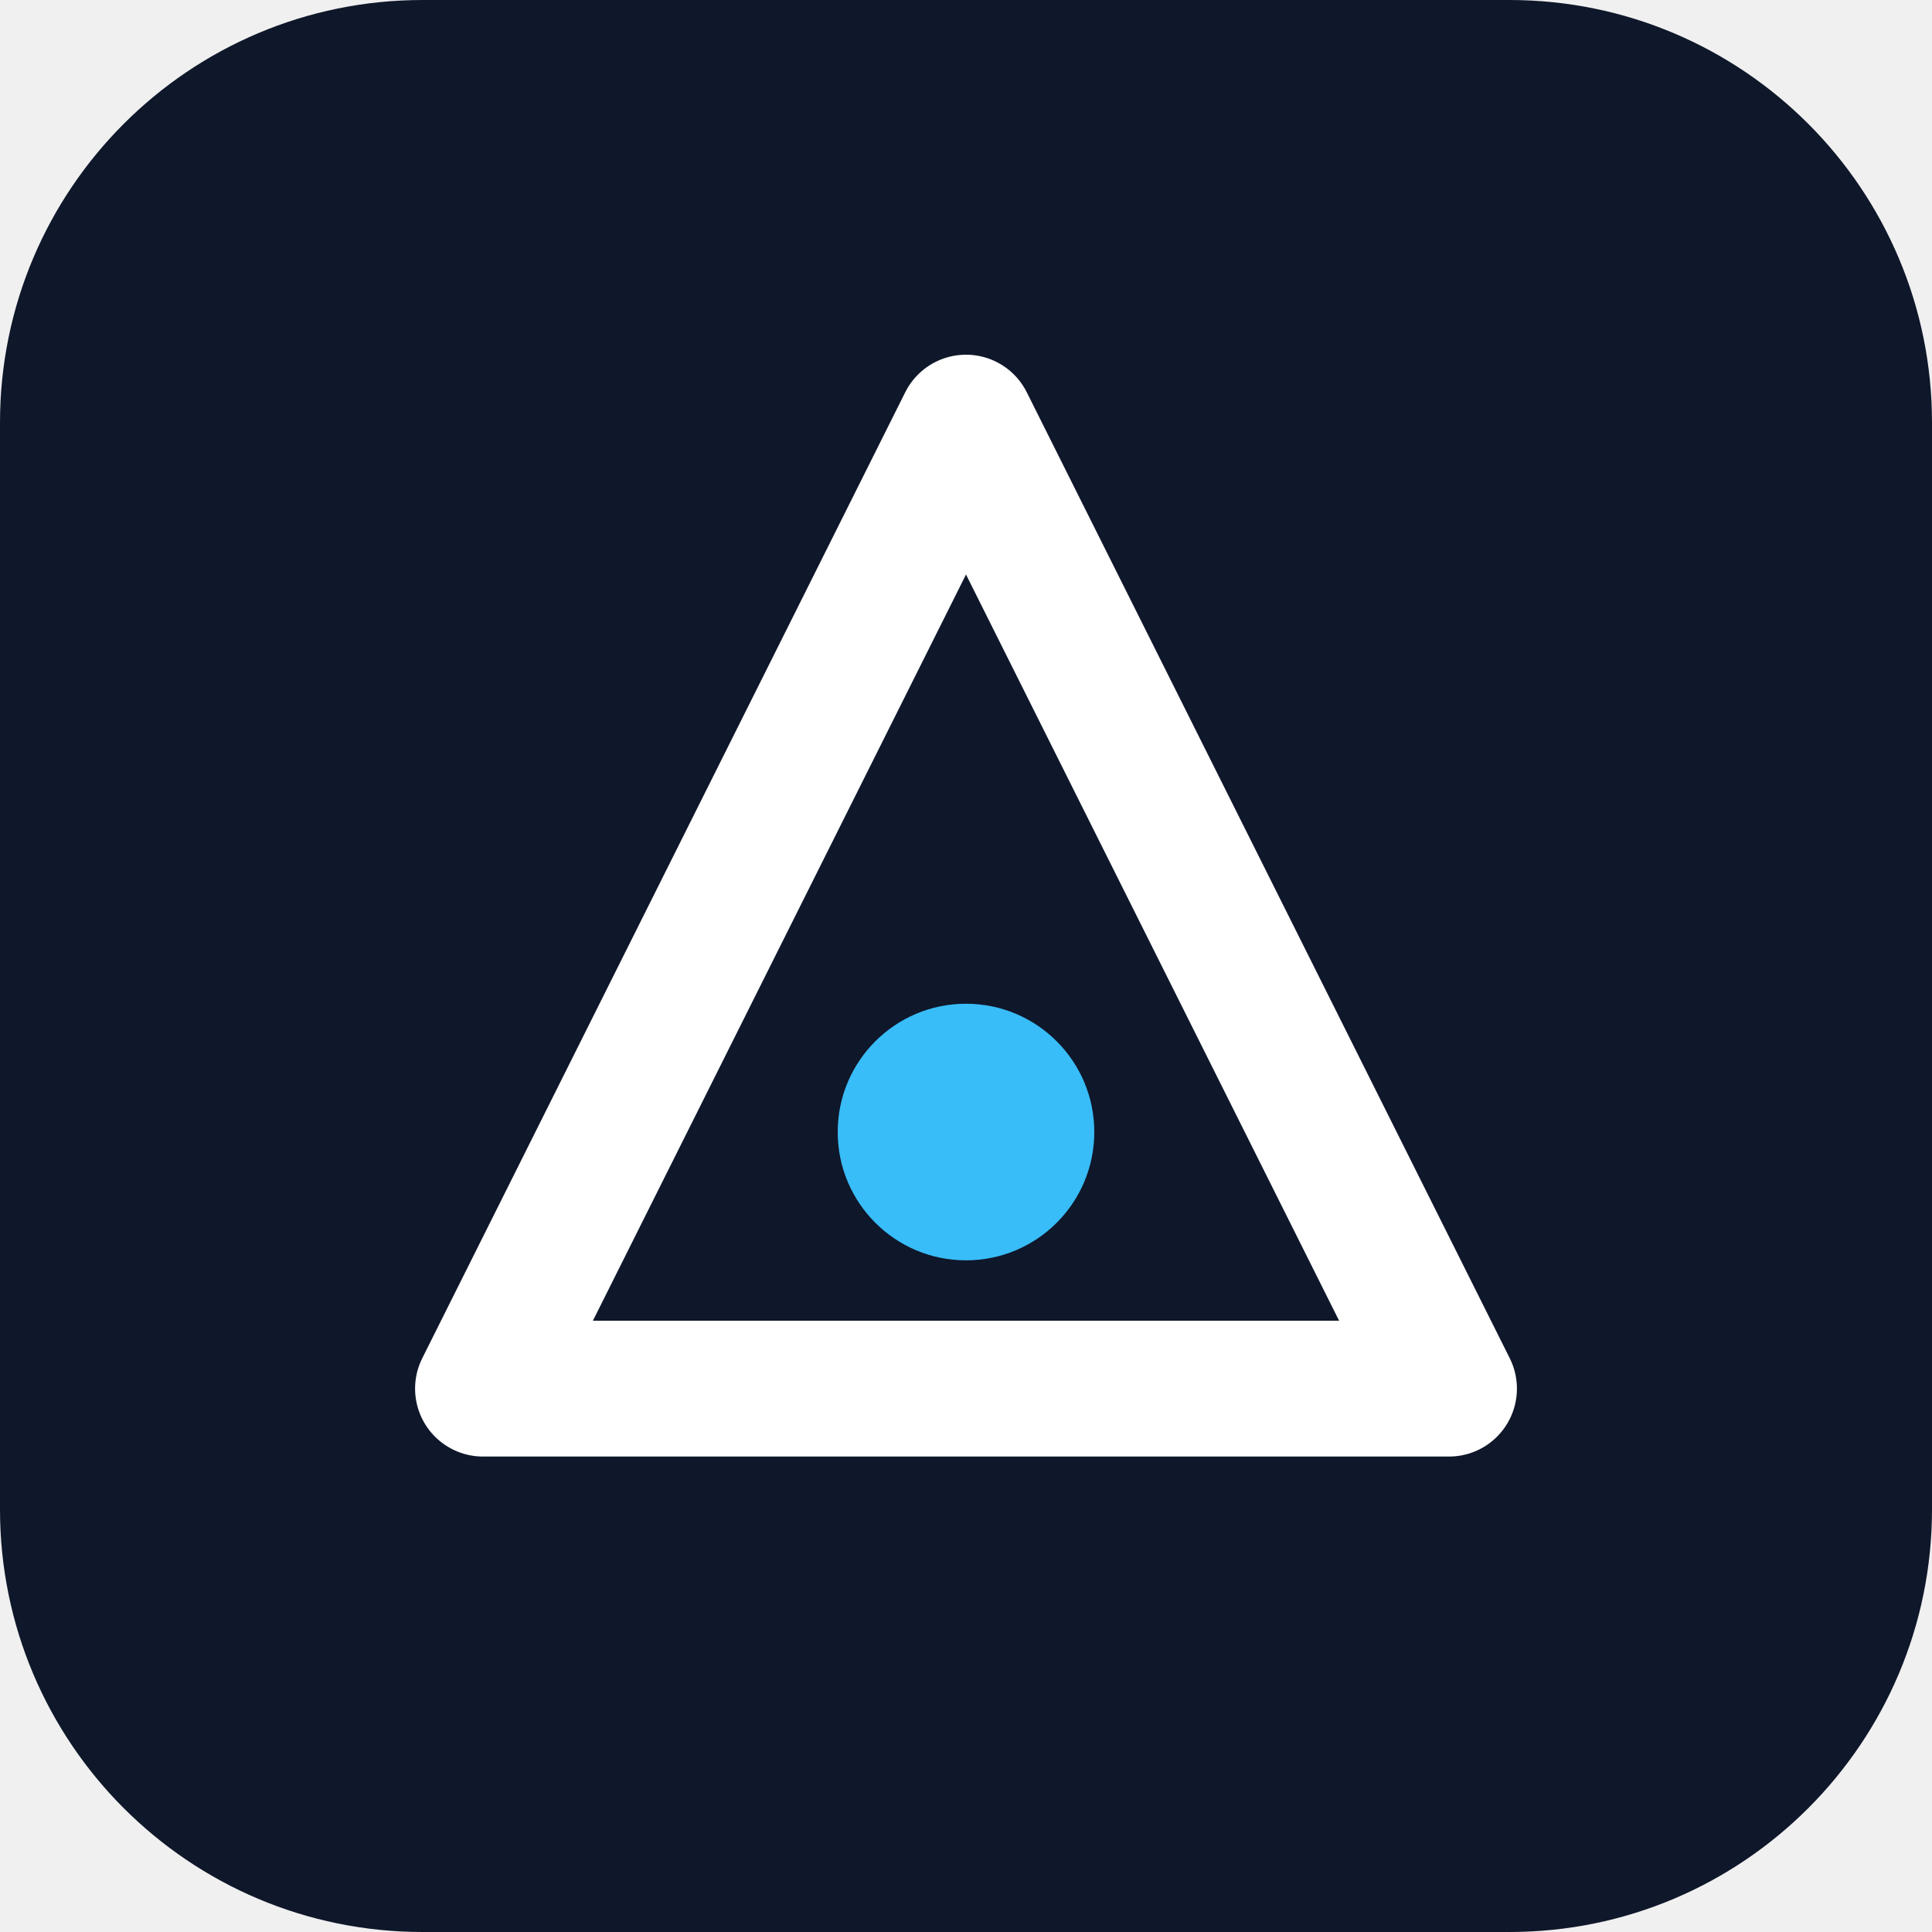
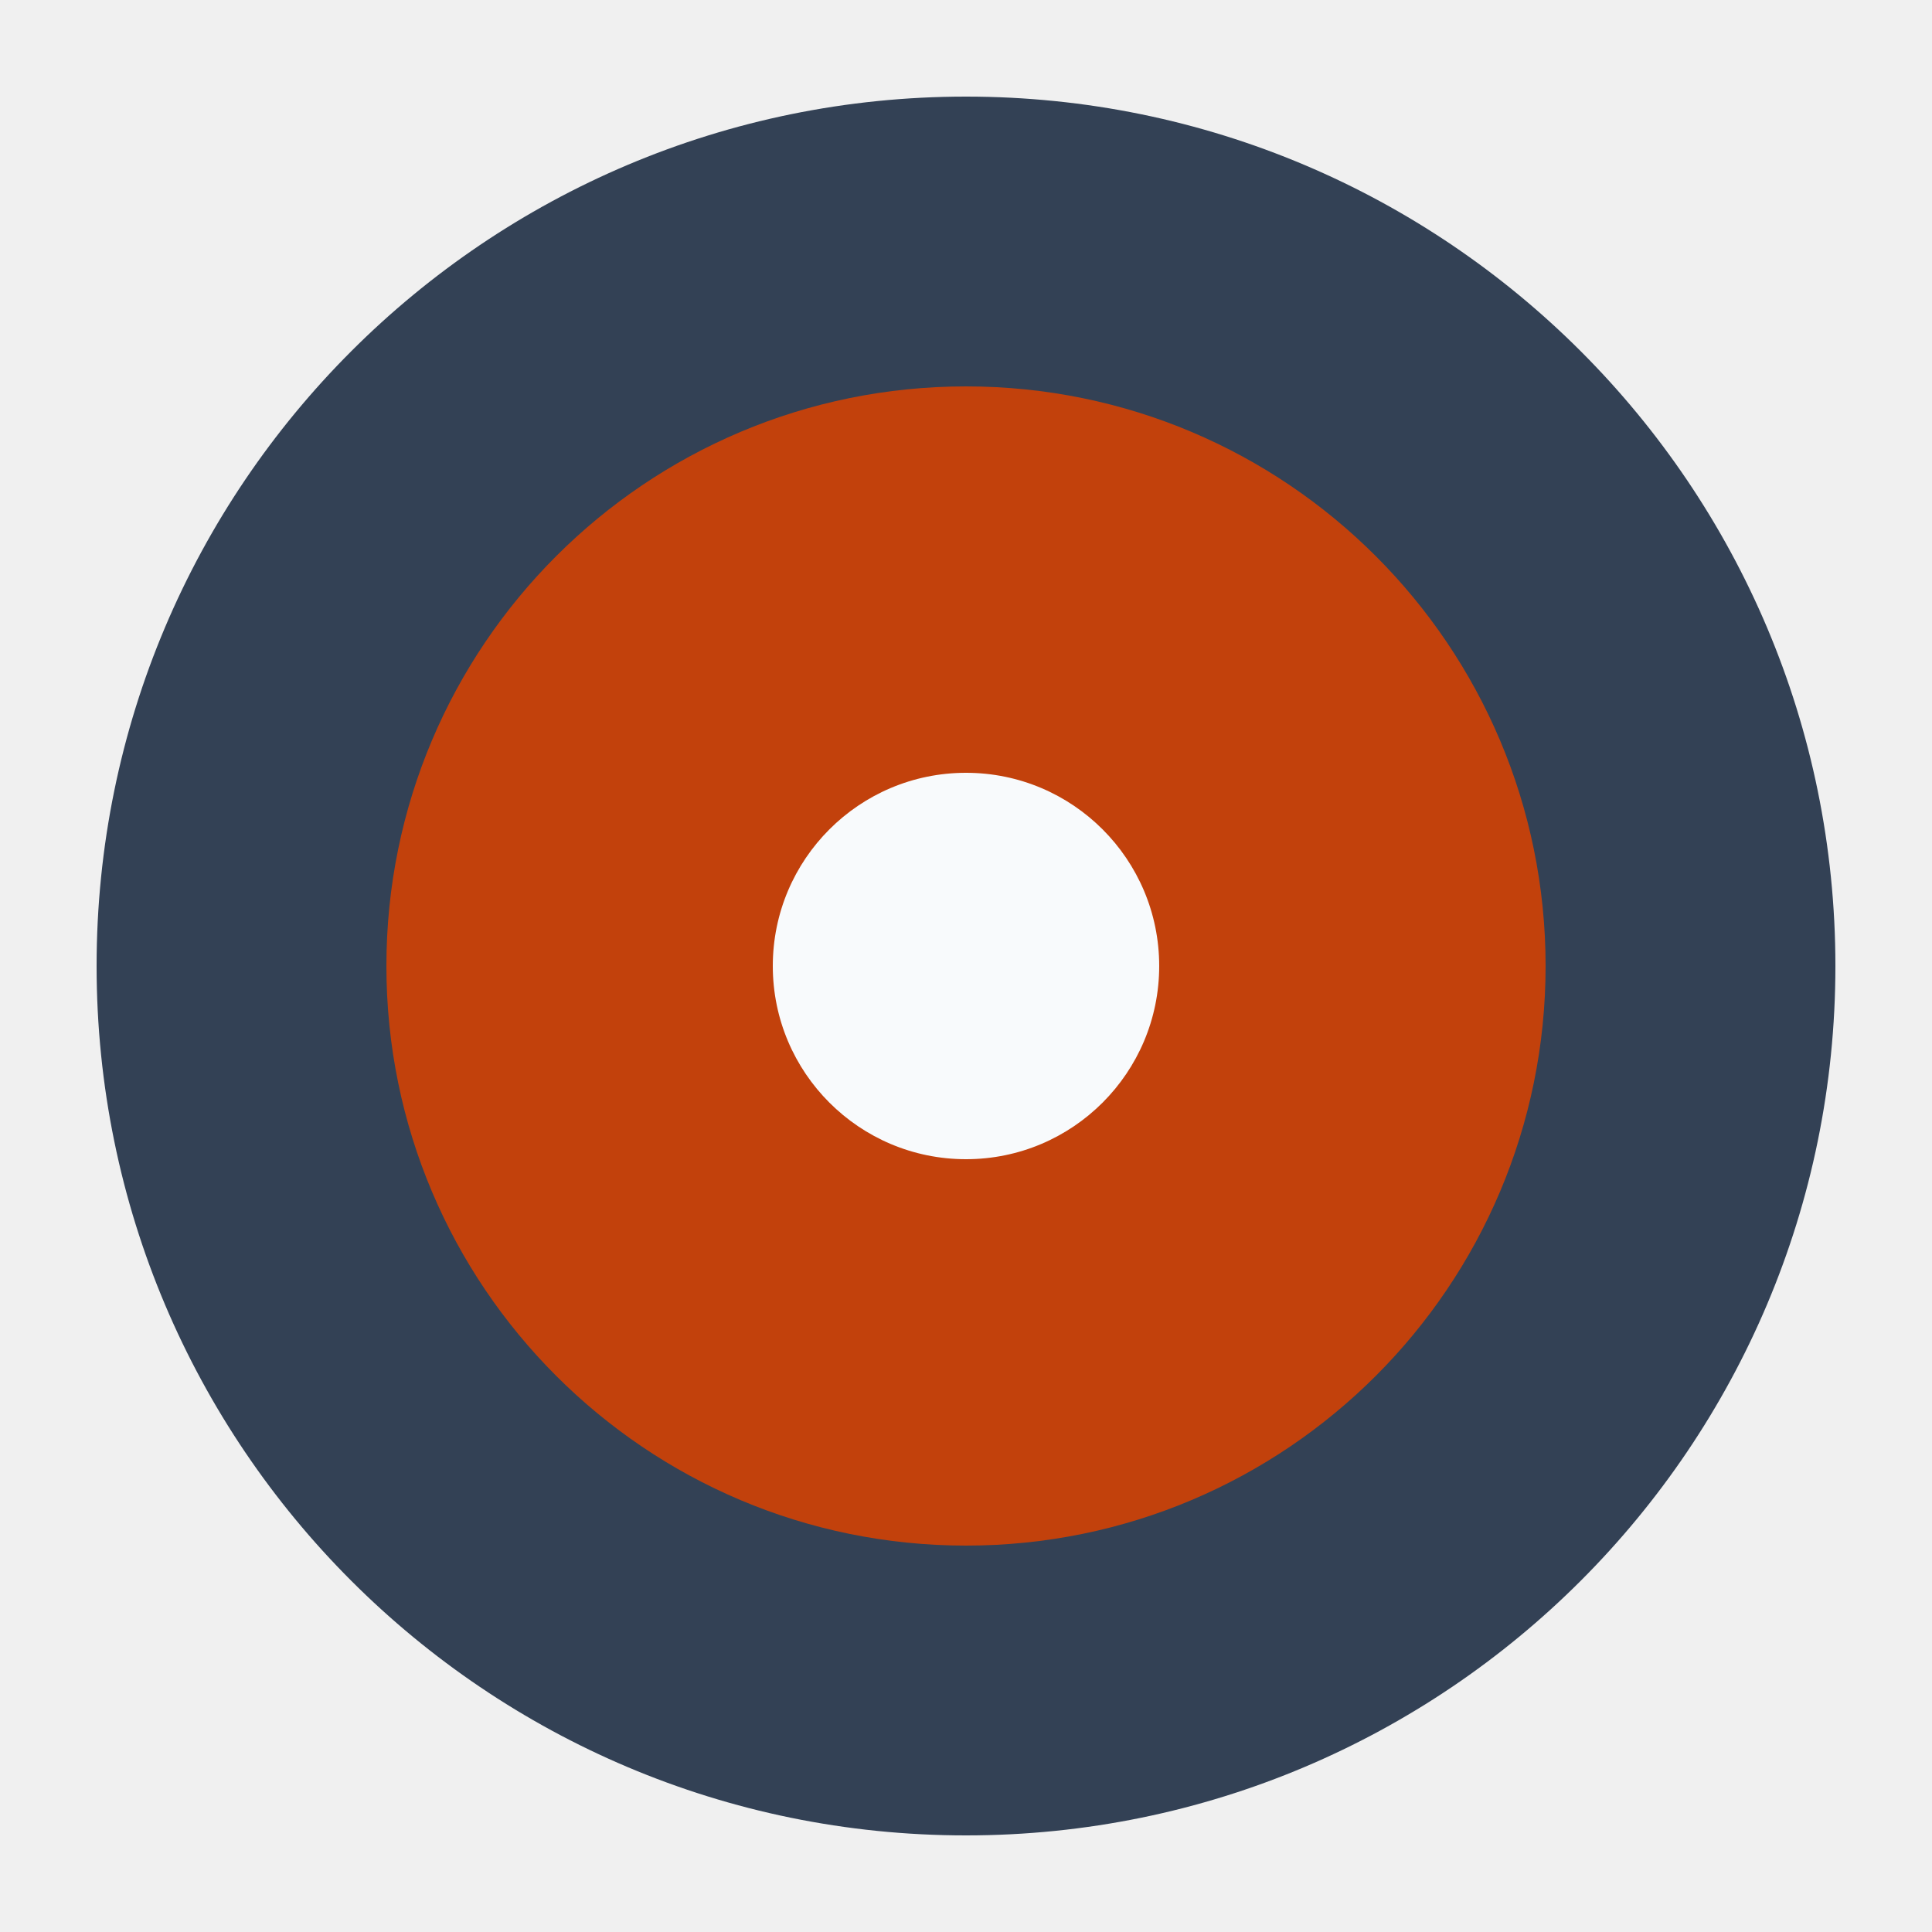
- <svg xmlns="http://www.w3.org/2000/svg" viewBox="0 0 512 512" role="img" aria-label="Brand mark">
-   <rect width="512" height="512" rx="112" fill="#0f172a" />
-   <path d="M256 112 L384 368 H128 Z" fill="none" stroke="#ffffff" stroke-width="36" stroke-linejoin="round" />
-   <circle cx="256" cy="300" r="34" fill="#38bdf8" />
+ <svg xmlns="http://www.w3.org/2000/svg" viewBox="0 0 100 100">
+   <circle cx="50" cy="50" r="45" fill="#334155" />
+   <circle cx="50" cy="50" r="30" fill="#c2410c" />
+   <circle cx="50" cy="50" r="10" fill="#f8fafc" />
</svg>
